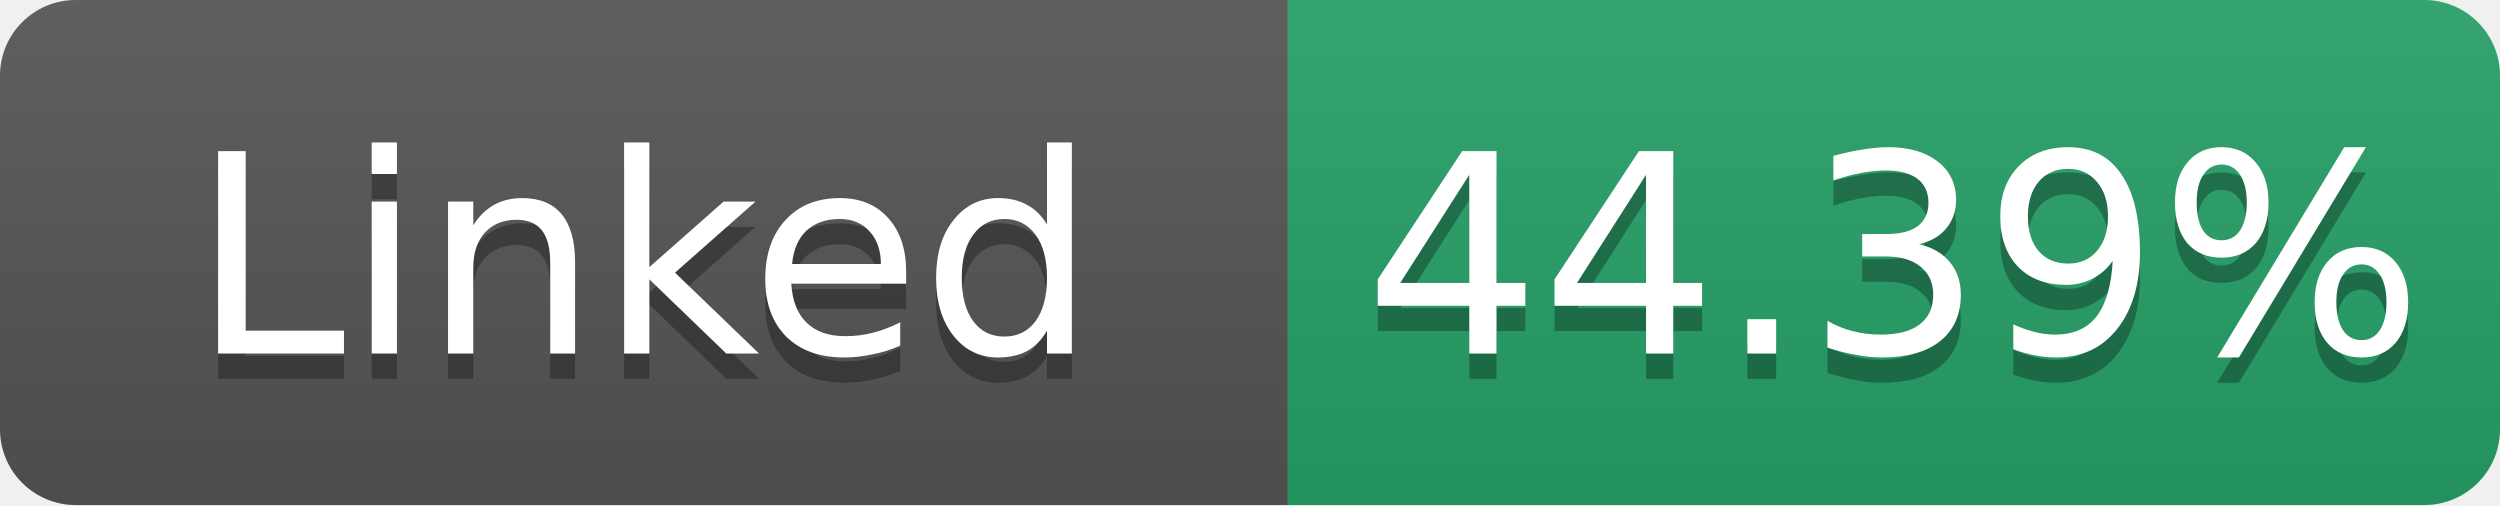
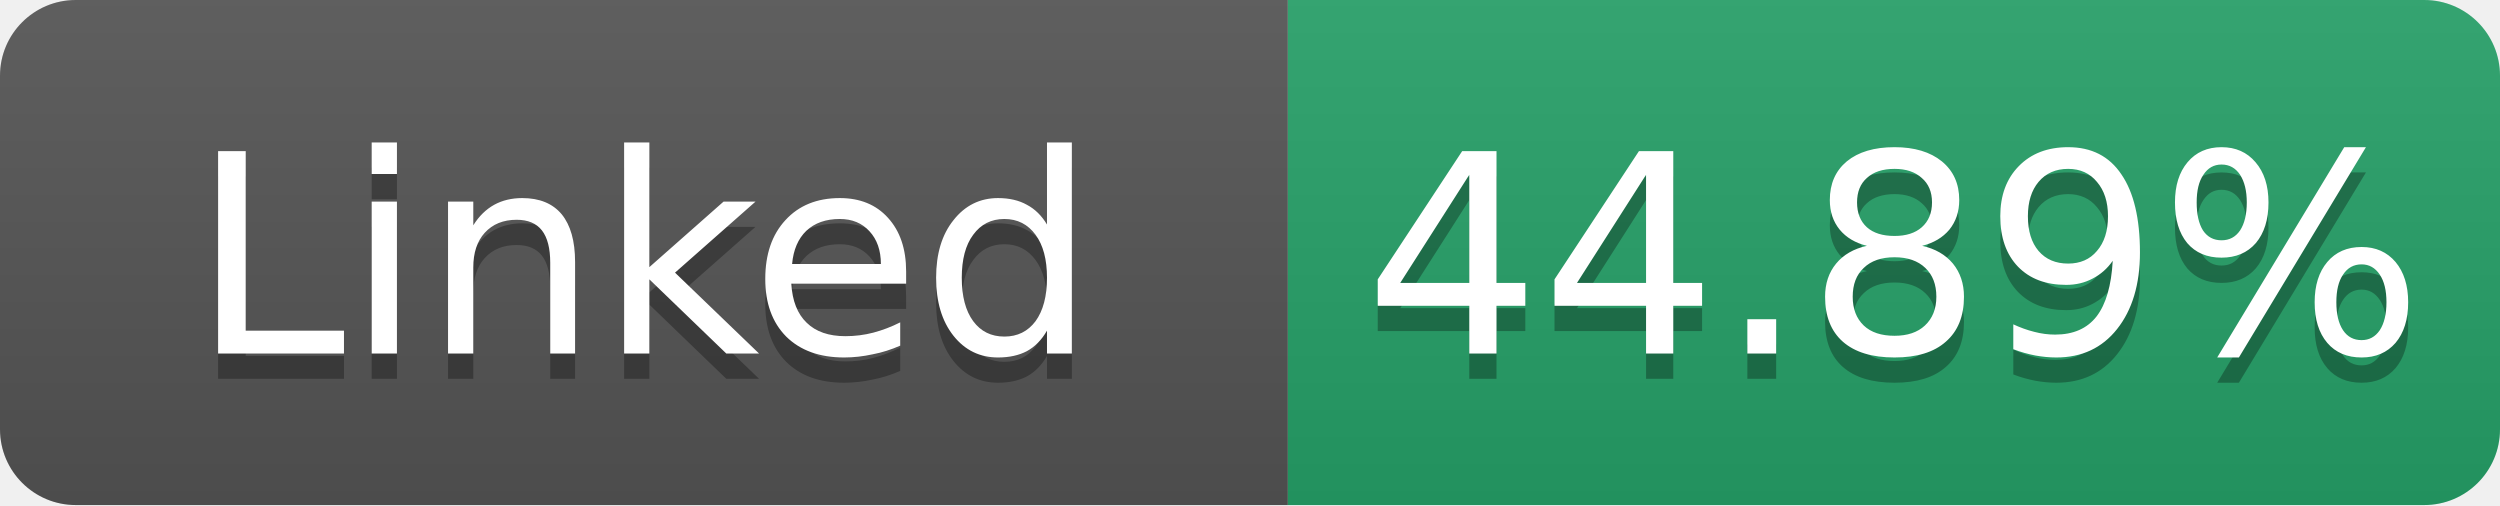
- <svg xmlns="http://www.w3.org/2000/svg" width="99" height="20" role="img" aria-label="Linked: 44.39%">
+ <svg xmlns="http://www.w3.org/2000/svg" width="99" height="20" role="img" aria-label="Linked: 44.89%">
  <linearGradient id="s" x2="0" y2="100%">
    <stop offset="0" stop-color="#bbb" stop-opacity=".1" />
    <stop offset="1" stop-opacity=".1" />
  </linearGradient>
  <clipPath id="r">
    <rect width="99" height="20" rx="3" fill="#fff" />
  </clipPath>
  <g clip-path="url(#r)">
    <rect width="51" height="20" fill="#555" />
    <rect x="51" width="48" height="20" fill="#26a269" />
    <rect width="99" height="20" fill="url(#s)" />
  </g>
  <g fill="#fff" text-anchor="middle" font-family="Verdana,Geneva,DejaVu Sans,sans-serif" font-size="11">
    <text x="25.5" y="15" fill="#010101" fill-opacity=".3">Linked</text>
    <text x="25.5" y="14">Linked</text>
-     <text x="75.0" y="15" fill="#010101" fill-opacity=".3">44.39%</text>
-     <text x="75.0" y="14">44.39%</text>
+     <text x="75.0" y="15" fill="#010101" fill-opacity=".3">44.89%</text>
+     <text x="75.0" y="14">44.89%</text>
  </g>
</svg>
